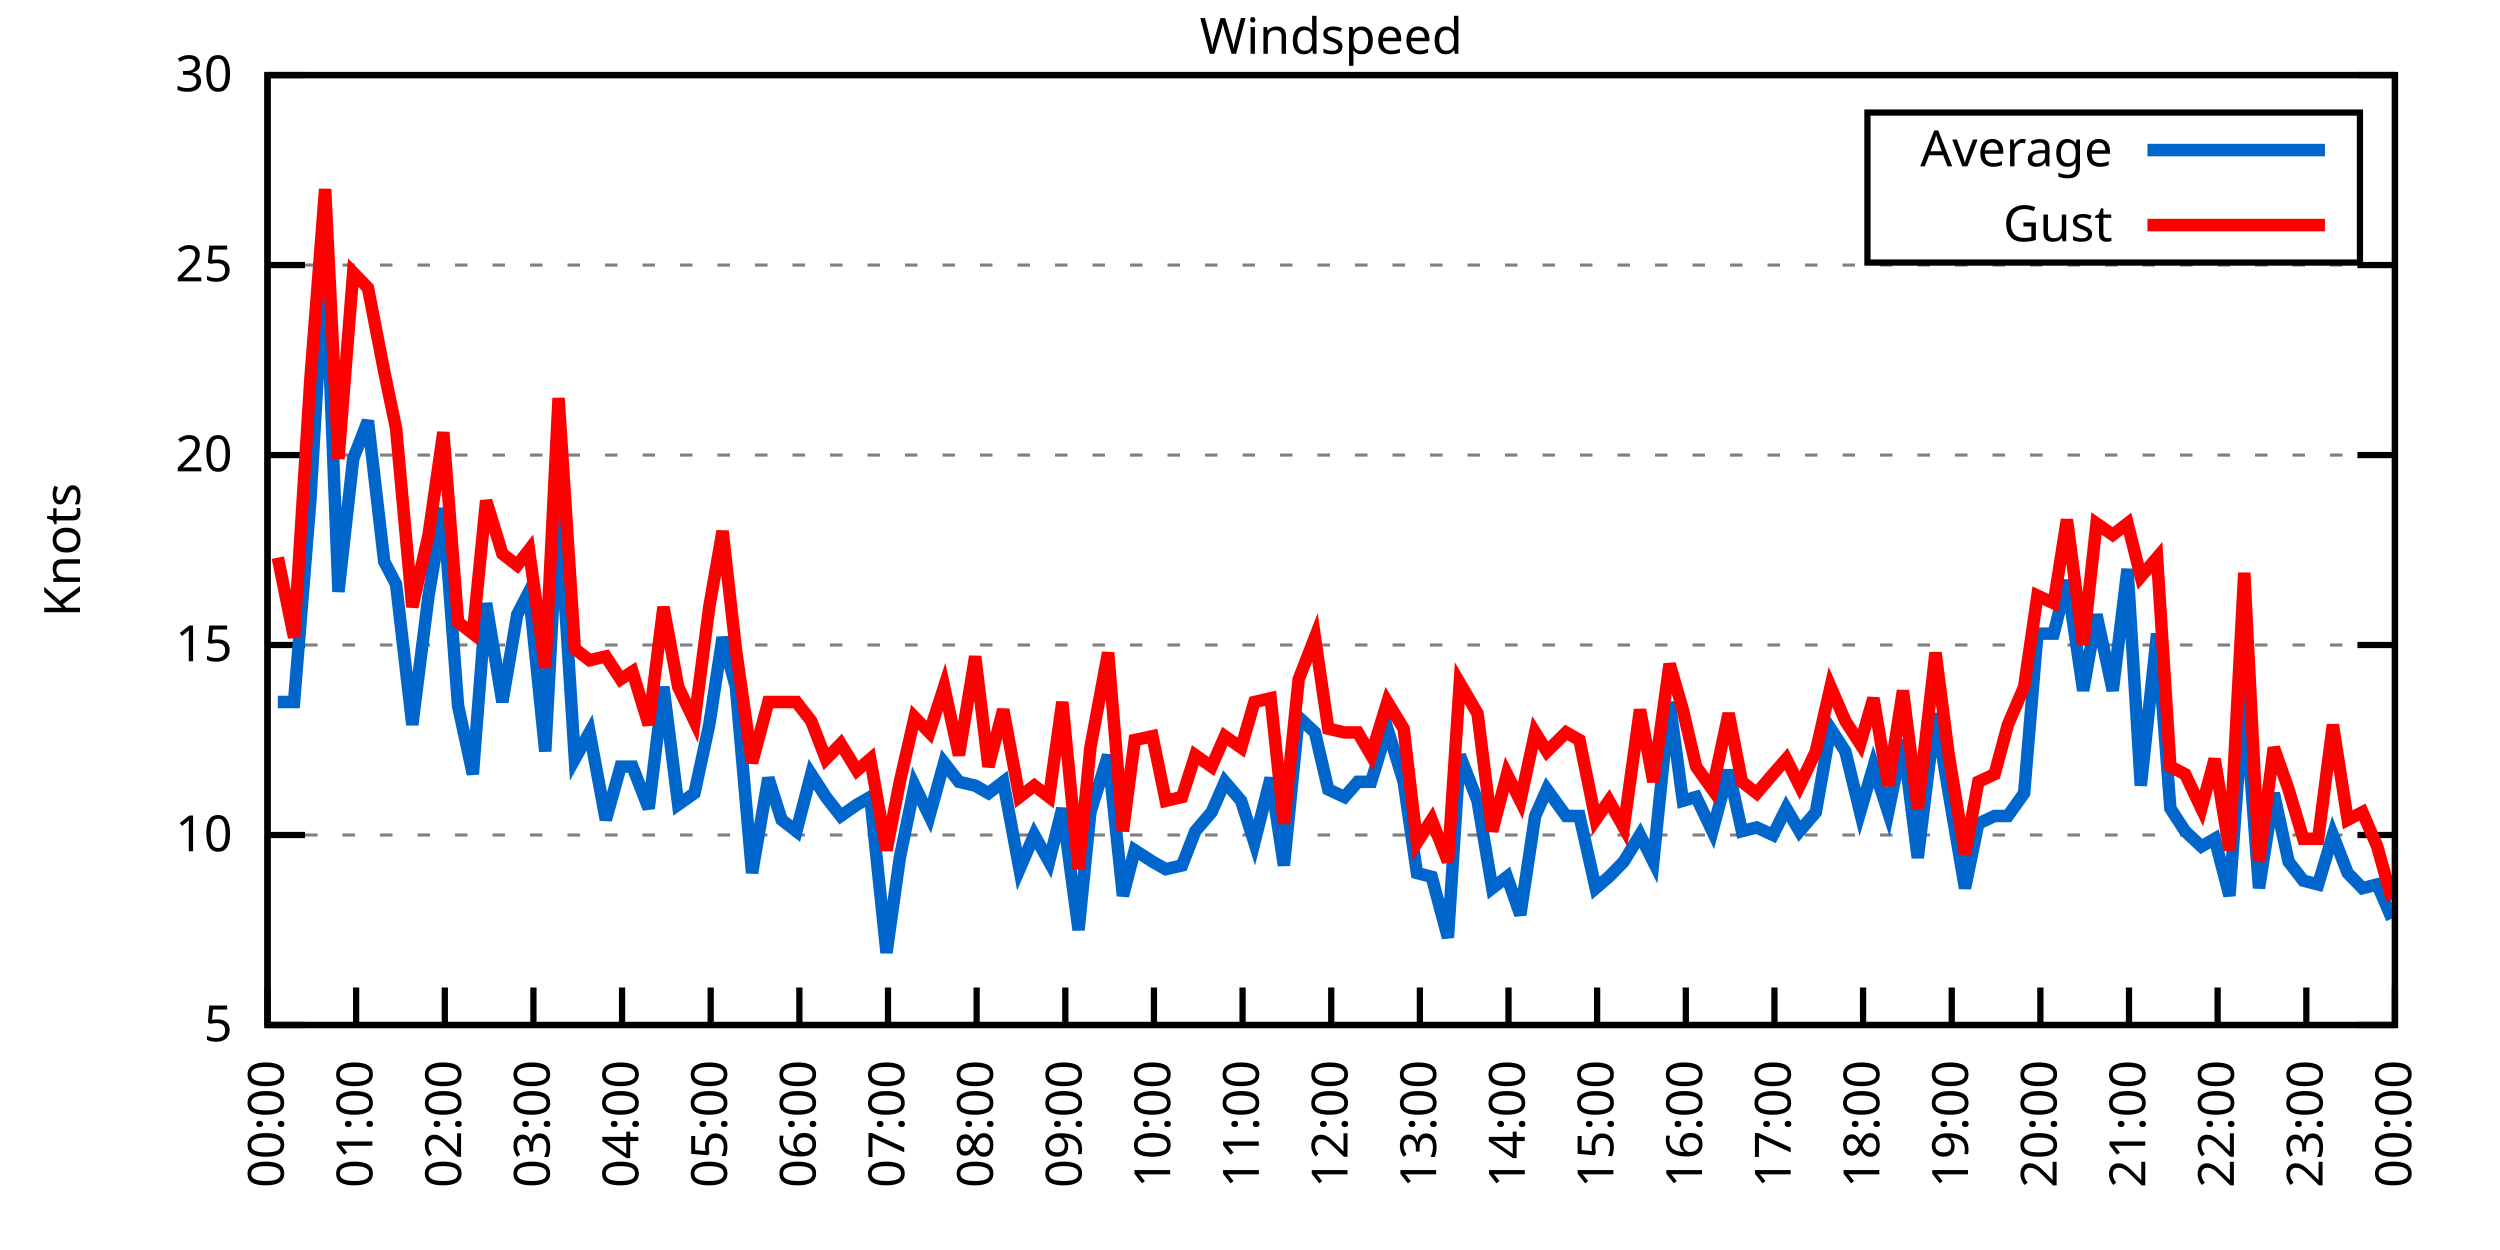
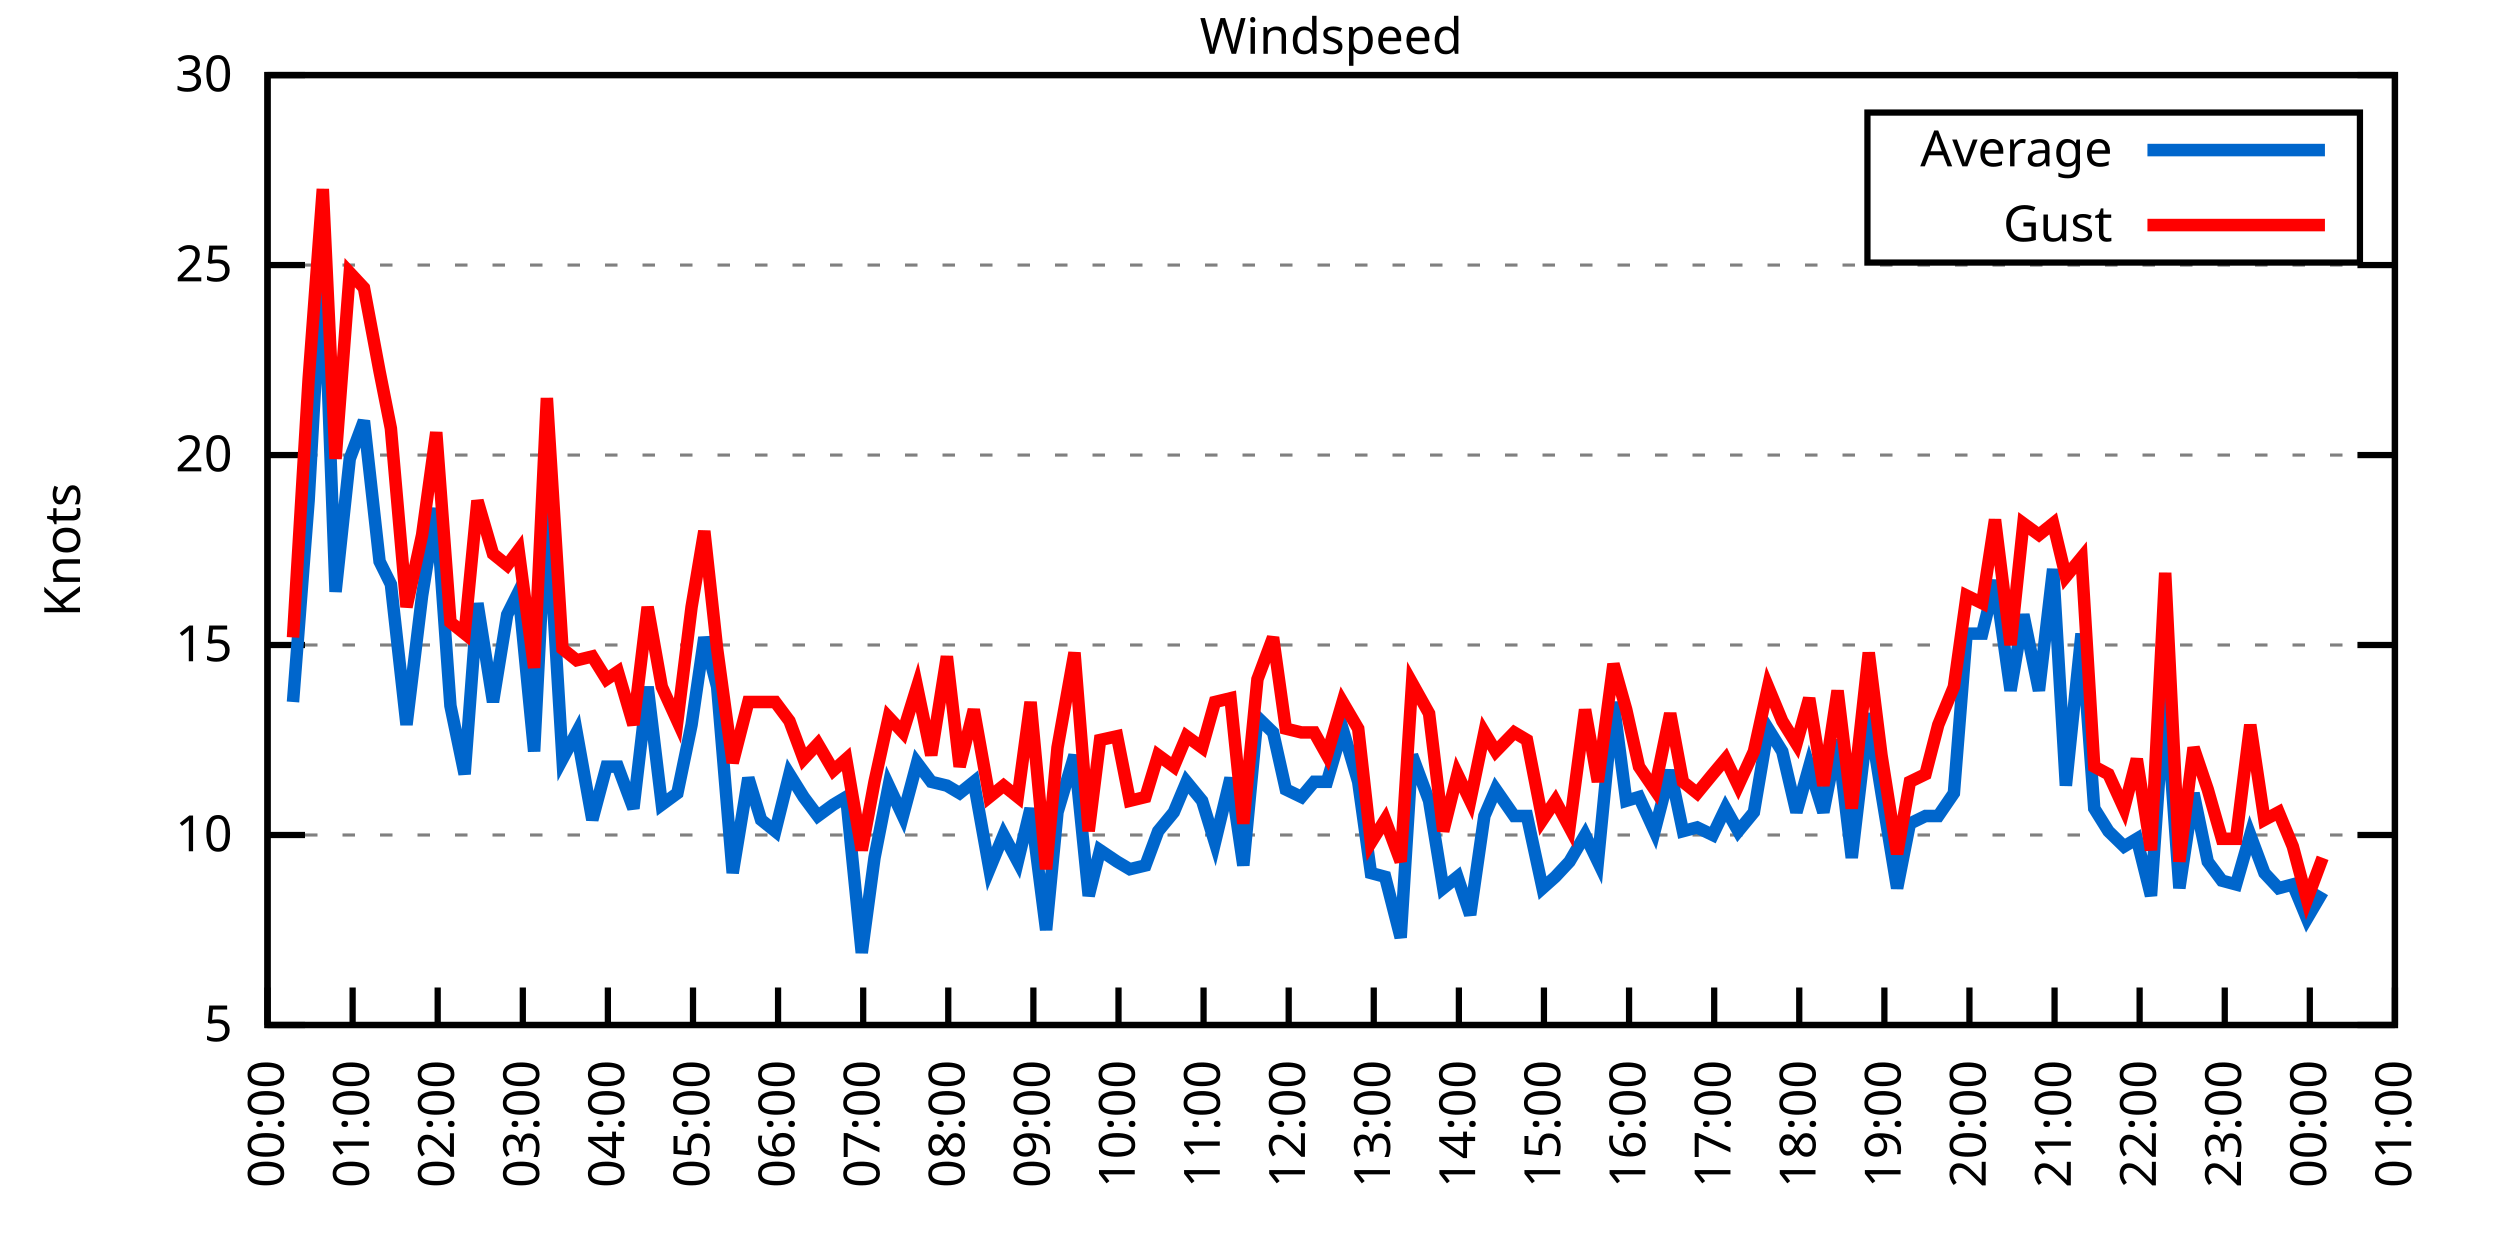
<svg xmlns="http://www.w3.org/2000/svg" xmlns:xlink="http://www.w3.org/1999/xlink" width="400" height="200" viewBox="0 0 400 200">
  <g id="gnuplot_canvas">
    <rect x="0" y="0" width="400" height="200" fill="none" />
    <defs>
      <circle id="gpDot" r="0.5" stroke-width="0.5" stroke="currentColor" />
      <path id="gpPt0" stroke-width="0.333" stroke="currentColor" d="M-1,0 h2 M0,-1 v2" />
      <path id="gpPt1" stroke-width="0.333" stroke="currentColor" d="M-1,-1 L1,1 M1,-1 L-1,1" />
      <path id="gpPt2" stroke-width="0.333" stroke="currentColor" d="M-1,0 L1,0 M0,-1 L0,1 M-1,-1 L1,1 M-1,1 L1,-1" />
      <rect id="gpPt3" stroke-width="0.333" stroke="currentColor" x="-1" y="-1" width="2" height="2" />
      <rect id="gpPt4" stroke-width="0.333" stroke="currentColor" fill="currentColor" x="-1" y="-1" width="2" height="2" />
      <circle id="gpPt5" stroke-width="0.333" stroke="currentColor" cx="0" cy="0" r="1" />
      <use xlink:href="#gpPt5" id="gpPt6" fill="currentColor" stroke="none" />
      <path id="gpPt7" stroke-width="0.333" stroke="currentColor" d="M0,-1.33 L-1.33,0.67 L1.33,0.67 z" />
      <use xlink:href="#gpPt7" id="gpPt8" fill="currentColor" stroke="none" />
      <use xlink:href="#gpPt7" id="gpPt9" stroke="currentColor" transform="rotate(180)" />
      <use xlink:href="#gpPt9" id="gpPt10" fill="currentColor" stroke="none" />
      <use xlink:href="#gpPt3" id="gpPt11" stroke="currentColor" transform="rotate(45)" />
      <use xlink:href="#gpPt11" id="gpPt12" fill="currentColor" stroke="none" />
      <path id="gpPt13" stroke-width="0.333" stroke="currentColor" d="M0,1.330 L1.265,0.411 L0.782,-1.067 L-0.782,-1.076 L-1.265,0.411 z" />
      <use xlink:href="#gpPt13" id="gpPt14" fill="currentColor" stroke="none" />
      <filter id="textbox" filterUnits="objectBoundingBox" x="0" y="0" height="1" width="1">
        <feFlood flood-color="white" flood-opacity="1" result="bgnd" />
        <feComposite in="SourceGraphic" in2="bgnd" operator="atop" />
      </filter>
      <filter id="greybox" filterUnits="objectBoundingBox" x="0" y="0" height="1" width="1">
        <feFlood flood-color="lightgrey" flood-opacity="1" result="grey" />
        <feComposite in="SourceGraphic" in2="grey" operator="atop" />
      </filter>
    </defs>
    <g fill="none" color="white" stroke="currentColor" stroke-width="1.00" stroke-linecap="butt" stroke-linejoin="miter">
</g>
    <g fill="none" color="black" stroke="currentColor" stroke-width="1.00" stroke-linecap="butt" stroke-linejoin="miter">
      <g stroke="none" shape-rendering="crispEdges">
        <polygon fill="rgb(255, 255, 255)" points="42.80,164.00 383.18,164.00 383.18,12.02 42.80,12.02 " />
      </g>
    </g>
    <g fill="none" color="black" stroke="currentColor" stroke-width="1.00" stroke-linecap="butt" stroke-linejoin="miter">
</g>
    <g fill="none" color="black" stroke="black" stroke-width="0.50" stroke-linecap="butt" stroke-linejoin="miter">
</g>
    <g fill="none" color="gray" stroke="currentColor" stroke-width="0.50" stroke-linecap="butt" stroke-linejoin="miter">
      <path stroke="gray" stroke-dasharray="2,4" class="gridline" d="M42.80,164.00 L383.19,164.00  " />
    </g>
    <g fill="none" color="gray" stroke="gray" stroke-width="1.00" stroke-linecap="butt" stroke-linejoin="miter">
</g>
    <g fill="none" color="black" stroke="currentColor" stroke-width="1.00" stroke-linecap="butt" stroke-linejoin="miter">
      <path stroke="black" d="M42.80,164.00 L48.80,164.00 M383.19,164.00 L377.19,164.00  " />
      <g transform="translate(37.20,166.60)" stroke="none" fill="black" font-family="Sans" font-size="8.00" text-anchor="end">
        <text>
          <tspan font-family="Sans"> 5</tspan>
        </text>
      </g>
    </g>
    <g fill="none" color="black" stroke="currentColor" stroke-width="1.00" stroke-linecap="butt" stroke-linejoin="miter">
</g>
    <g fill="none" color="black" stroke="black" stroke-width="0.50" stroke-linecap="butt" stroke-linejoin="miter">
</g>
    <g fill="none" color="gray" stroke="currentColor" stroke-width="0.50" stroke-linecap="butt" stroke-linejoin="miter">
      <path stroke="gray" stroke-dasharray="2,4" class="gridline" d="M42.80,133.60 L383.19,133.60  " />
    </g>
    <g fill="none" color="gray" stroke="gray" stroke-width="1.00" stroke-linecap="butt" stroke-linejoin="miter">
</g>
    <g fill="none" color="black" stroke="currentColor" stroke-width="1.00" stroke-linecap="butt" stroke-linejoin="miter">
      <path stroke="black" d="M42.80,133.60 L48.80,133.60 M383.19,133.60 L377.19,133.60  " />
      <g transform="translate(37.20,136.20)" stroke="none" fill="black" font-family="Sans" font-size="8.00" text-anchor="end">
        <text>
          <tspan font-family="Sans"> 10</tspan>
        </text>
      </g>
    </g>
    <g fill="none" color="black" stroke="currentColor" stroke-width="1.00" stroke-linecap="butt" stroke-linejoin="miter">
</g>
    <g fill="none" color="black" stroke="black" stroke-width="0.50" stroke-linecap="butt" stroke-linejoin="miter">
</g>
    <g fill="none" color="gray" stroke="currentColor" stroke-width="0.50" stroke-linecap="butt" stroke-linejoin="miter">
      <path stroke="gray" stroke-dasharray="2,4" class="gridline" d="M42.80,103.20 L383.19,103.20  " />
    </g>
    <g fill="none" color="gray" stroke="gray" stroke-width="1.00" stroke-linecap="butt" stroke-linejoin="miter">
</g>
    <g fill="none" color="black" stroke="currentColor" stroke-width="1.00" stroke-linecap="butt" stroke-linejoin="miter">
      <path stroke="black" d="M42.80,103.20 L48.80,103.20 M383.19,103.20 L377.19,103.20  " />
      <g transform="translate(37.20,105.80)" stroke="none" fill="black" font-family="Sans" font-size="8.00" text-anchor="end">
        <text>
          <tspan font-family="Sans"> 15</tspan>
        </text>
      </g>
    </g>
    <g fill="none" color="black" stroke="currentColor" stroke-width="1.00" stroke-linecap="butt" stroke-linejoin="miter">
</g>
    <g fill="none" color="black" stroke="black" stroke-width="0.50" stroke-linecap="butt" stroke-linejoin="miter">
</g>
    <g fill="none" color="gray" stroke="currentColor" stroke-width="0.50" stroke-linecap="butt" stroke-linejoin="miter">
      <path stroke="gray" stroke-dasharray="2,4" class="gridline" d="M42.80,72.81 L383.19,72.81  " />
    </g>
    <g fill="none" color="gray" stroke="gray" stroke-width="1.00" stroke-linecap="butt" stroke-linejoin="miter">
</g>
    <g fill="none" color="black" stroke="currentColor" stroke-width="1.00" stroke-linecap="butt" stroke-linejoin="miter">
      <path stroke="black" d="M42.80,72.81 L48.80,72.81 M383.19,72.81 L377.19,72.81  " />
      <g transform="translate(37.20,75.41)" stroke="none" fill="black" font-family="Sans" font-size="8.00" text-anchor="end">
        <text>
          <tspan font-family="Sans"> 20</tspan>
        </text>
      </g>
    </g>
    <g fill="none" color="black" stroke="currentColor" stroke-width="1.00" stroke-linecap="butt" stroke-linejoin="miter">
</g>
    <g fill="none" color="black" stroke="black" stroke-width="0.50" stroke-linecap="butt" stroke-linejoin="miter">
</g>
    <g fill="none" color="gray" stroke="currentColor" stroke-width="0.50" stroke-linecap="butt" stroke-linejoin="miter">
      <path stroke="gray" stroke-dasharray="2,4" class="gridline" d="M42.80,42.41 L383.19,42.41  " />
    </g>
    <g fill="none" color="gray" stroke="gray" stroke-width="1.00" stroke-linecap="butt" stroke-linejoin="miter">
</g>
    <g fill="none" color="black" stroke="currentColor" stroke-width="1.00" stroke-linecap="butt" stroke-linejoin="miter">
      <path stroke="black" d="M42.80,42.41 L48.80,42.41 M383.19,42.41 L377.19,42.41  " />
      <g transform="translate(37.20,45.01)" stroke="none" fill="black" font-family="Sans" font-size="8.00" text-anchor="end">
        <text>
          <tspan font-family="Sans"> 25</tspan>
        </text>
      </g>
    </g>
    <g fill="none" color="black" stroke="currentColor" stroke-width="1.00" stroke-linecap="butt" stroke-linejoin="miter">
</g>
    <g fill="none" color="black" stroke="black" stroke-width="0.50" stroke-linecap="butt" stroke-linejoin="miter">
</g>
    <g fill="none" color="gray" stroke="currentColor" stroke-width="0.50" stroke-linecap="butt" stroke-linejoin="miter">
      <path stroke="gray" stroke-dasharray="2,4" class="gridline" d="M42.80,12.01 L383.19,12.01  " />
    </g>
    <g fill="none" color="gray" stroke="gray" stroke-width="1.00" stroke-linecap="butt" stroke-linejoin="miter">
</g>
    <g fill="none" color="black" stroke="currentColor" stroke-width="1.00" stroke-linecap="butt" stroke-linejoin="miter">
      <path stroke="black" d="M42.80,12.01 L48.80,12.01 M383.19,12.01 L377.19,12.01  " />
      <g transform="translate(37.20,14.61)" stroke="none" fill="black" font-family="Sans" font-size="8.00" text-anchor="end">
        <text>
          <tspan font-family="Sans"> 30</tspan>
        </text>
      </g>
    </g>
    <g fill="none" color="black" stroke="currentColor" stroke-width="1.00" stroke-linecap="butt" stroke-linejoin="miter">
      <path stroke="black" d="M42.80,164.00 L42.80,158.00  " />
      <g transform="translate(45.40,169.60) rotate(270.00)" stroke="none" fill="black" font-family="Sans" font-size="8.00" text-anchor="end">
        <text>
          <tspan font-family="Sans">00:00</tspan>
        </text>
      </g>
    </g>
    <g fill="none" color="black" stroke="currentColor" stroke-width="1.00" stroke-linecap="butt" stroke-linejoin="miter">
-       <path stroke="black" d="M56.98,164.00 L56.98,158.00  " />
-       <g transform="translate(59.58,169.60) rotate(270.00)" stroke="none" fill="black" font-family="Sans" font-size="8.00" text-anchor="end">
+       <path stroke="black" d="M56.42,164.00 L56.42,158.00  " />
+       <g transform="translate(59.02,169.60) rotate(270.00)" stroke="none" fill="black" font-family="Sans" font-size="8.00" text-anchor="end">
        <text>
          <tspan font-family="Sans">01:00</tspan>
        </text>
      </g>
    </g>
    <g fill="none" color="black" stroke="currentColor" stroke-width="1.00" stroke-linecap="butt" stroke-linejoin="miter">
-       <path stroke="black" d="M71.17,164.00 L71.17,158.00  " />
-       <g transform="translate(73.77,169.60) rotate(270.00)" stroke="none" fill="black" font-family="Sans" font-size="8.00" text-anchor="end">
+       <path stroke="black" d="M70.03,164.00 L70.03,158.00  " />
+       <g transform="translate(72.63,169.60) rotate(270.00)" stroke="none" fill="black" font-family="Sans" font-size="8.00" text-anchor="end">
        <text>
          <tspan font-family="Sans">02:00</tspan>
        </text>
      </g>
    </g>
    <g fill="none" color="black" stroke="currentColor" stroke-width="1.00" stroke-linecap="butt" stroke-linejoin="miter">
-       <path stroke="black" d="M85.35,164.00 L85.35,158.00  " />
-       <g transform="translate(87.95,169.60) rotate(270.00)" stroke="none" fill="black" font-family="Sans" font-size="8.00" text-anchor="end">
+       <path stroke="black" d="M83.65,164.00 L83.65,158.00  " />
+       <g transform="translate(86.25,169.60) rotate(270.00)" stroke="none" fill="black" font-family="Sans" font-size="8.00" text-anchor="end">
        <text>
          <tspan font-family="Sans">03:00</tspan>
        </text>
      </g>
    </g>
    <g fill="none" color="black" stroke="currentColor" stroke-width="1.00" stroke-linecap="butt" stroke-linejoin="miter">
-       <path stroke="black" d="M99.53,164.00 L99.53,158.00  " />
-       <g transform="translate(102.13,169.60) rotate(270.00)" stroke="none" fill="black" font-family="Sans" font-size="8.00" text-anchor="end">
+       <path stroke="black" d="M97.26,164.00 L97.26,158.00  " />
+       <g transform="translate(99.86,169.60) rotate(270.00)" stroke="none" fill="black" font-family="Sans" font-size="8.00" text-anchor="end">
        <text>
          <tspan font-family="Sans">04:00</tspan>
        </text>
      </g>
    </g>
    <g fill="none" color="black" stroke="currentColor" stroke-width="1.00" stroke-linecap="butt" stroke-linejoin="miter">
-       <path stroke="black" d="M113.71,164.00 L113.71,158.00  " />
-       <g transform="translate(116.31,169.60) rotate(270.00)" stroke="none" fill="black" font-family="Sans" font-size="8.00" text-anchor="end">
+       <path stroke="black" d="M110.88,164.00 L110.88,158.00  " />
+       <g transform="translate(113.48,169.60) rotate(270.00)" stroke="none" fill="black" font-family="Sans" font-size="8.00" text-anchor="end">
        <text>
          <tspan font-family="Sans">05:00</tspan>
        </text>
      </g>
    </g>
    <g fill="none" color="black" stroke="currentColor" stroke-width="1.00" stroke-linecap="butt" stroke-linejoin="miter">
-       <path stroke="black" d="M127.90,164.00 L127.90,158.00  " />
-       <g transform="translate(130.50,169.60) rotate(270.00)" stroke="none" fill="black" font-family="Sans" font-size="8.00" text-anchor="end">
+       <path stroke="black" d="M124.49,164.00 L124.49,158.00  " />
+       <g transform="translate(127.09,169.60) rotate(270.00)" stroke="none" fill="black" font-family="Sans" font-size="8.00" text-anchor="end">
        <text>
          <tspan font-family="Sans">06:00</tspan>
        </text>
      </g>
    </g>
    <g fill="none" color="black" stroke="currentColor" stroke-width="1.00" stroke-linecap="butt" stroke-linejoin="miter">
-       <path stroke="black" d="M142.08,164.00 L142.08,158.00  " />
-       <g transform="translate(144.68,169.60) rotate(270.00)" stroke="none" fill="black" font-family="Sans" font-size="8.00" text-anchor="end">
+       <path stroke="black" d="M138.11,164.00 L138.11,158.00  " />
+       <g transform="translate(140.71,169.60) rotate(270.00)" stroke="none" fill="black" font-family="Sans" font-size="8.00" text-anchor="end">
        <text>
          <tspan font-family="Sans">07:00</tspan>
        </text>
      </g>
    </g>
    <g fill="none" color="black" stroke="currentColor" stroke-width="1.00" stroke-linecap="butt" stroke-linejoin="miter">
-       <path stroke="black" d="M156.26,164.00 L156.26,158.00  " />
-       <g transform="translate(158.86,169.60) rotate(270.00)" stroke="none" fill="black" font-family="Sans" font-size="8.00" text-anchor="end">
+       <path stroke="black" d="M151.72,164.00 L151.72,158.00  " />
+       <g transform="translate(154.32,169.60) rotate(270.00)" stroke="none" fill="black" font-family="Sans" font-size="8.00" text-anchor="end">
        <text>
          <tspan font-family="Sans">08:00</tspan>
        </text>
      </g>
    </g>
    <g fill="none" color="black" stroke="currentColor" stroke-width="1.00" stroke-linecap="butt" stroke-linejoin="miter">
-       <path stroke="black" d="M170.45,164.00 L170.45,158.00  " />
-       <g transform="translate(173.05,169.60) rotate(270.00)" stroke="none" fill="black" font-family="Sans" font-size="8.00" text-anchor="end">
+       <path stroke="black" d="M165.34,164.00 L165.34,158.00  " />
+       <g transform="translate(167.94,169.60) rotate(270.00)" stroke="none" fill="black" font-family="Sans" font-size="8.00" text-anchor="end">
        <text>
          <tspan font-family="Sans">09:00</tspan>
        </text>
      </g>
    </g>
    <g fill="none" color="black" stroke="currentColor" stroke-width="1.00" stroke-linecap="butt" stroke-linejoin="miter">
-       <path stroke="black" d="M184.63,164.00 L184.63,158.00  " />
-       <g transform="translate(187.23,169.60) rotate(270.00)" stroke="none" fill="black" font-family="Sans" font-size="8.00" text-anchor="end">
+       <path stroke="black" d="M178.96,164.00 L178.96,158.00  " />
+       <g transform="translate(181.56,169.60) rotate(270.00)" stroke="none" fill="black" font-family="Sans" font-size="8.00" text-anchor="end">
        <text>
          <tspan font-family="Sans">10:00</tspan>
        </text>
      </g>
    </g>
    <g fill="none" color="black" stroke="currentColor" stroke-width="1.00" stroke-linecap="butt" stroke-linejoin="miter">
-       <path stroke="black" d="M198.81,164.00 L198.81,158.00  " />
-       <g transform="translate(201.41,169.60) rotate(270.00)" stroke="none" fill="black" font-family="Sans" font-size="8.00" text-anchor="end">
+       <path stroke="black" d="M192.57,164.00 L192.57,158.00  " />
+       <g transform="translate(195.17,169.60) rotate(270.00)" stroke="none" fill="black" font-family="Sans" font-size="8.00" text-anchor="end">
        <text>
          <tspan font-family="Sans">11:00</tspan>
        </text>
      </g>
    </g>
    <g fill="none" color="black" stroke="currentColor" stroke-width="1.00" stroke-linecap="butt" stroke-linejoin="miter">
-       <path stroke="black" d="M213.00,164.00 L213.00,158.00  " />
-       <g transform="translate(215.60,169.60) rotate(270.00)" stroke="none" fill="black" font-family="Sans" font-size="8.00" text-anchor="end">
+       <path stroke="black" d="M206.19,164.00 L206.19,158.00  " />
+       <g transform="translate(208.79,169.60) rotate(270.00)" stroke="none" fill="black" font-family="Sans" font-size="8.00" text-anchor="end">
        <text>
          <tspan font-family="Sans">12:00</tspan>
        </text>
      </g>
    </g>
    <g fill="none" color="black" stroke="currentColor" stroke-width="1.00" stroke-linecap="butt" stroke-linejoin="miter">
-       <path stroke="black" d="M227.18,164.00 L227.18,158.00  " />
-       <g transform="translate(229.78,169.60) rotate(270.00)" stroke="none" fill="black" font-family="Sans" font-size="8.00" text-anchor="end">
+       <path stroke="black" d="M219.80,164.00 L219.80,158.00  " />
+       <g transform="translate(222.40,169.60) rotate(270.00)" stroke="none" fill="black" font-family="Sans" font-size="8.00" text-anchor="end">
        <text>
          <tspan font-family="Sans">13:00</tspan>
        </text>
      </g>
    </g>
    <g fill="none" color="black" stroke="currentColor" stroke-width="1.00" stroke-linecap="butt" stroke-linejoin="miter">
-       <path stroke="black" d="M241.36,164.00 L241.36,158.00  " />
-       <g transform="translate(243.96,169.60) rotate(270.00)" stroke="none" fill="black" font-family="Sans" font-size="8.00" text-anchor="end">
+       <path stroke="black" d="M233.42,164.00 L233.42,158.00  " />
+       <g transform="translate(236.02,169.60) rotate(270.00)" stroke="none" fill="black" font-family="Sans" font-size="8.00" text-anchor="end">
        <text>
          <tspan font-family="Sans">14:00</tspan>
        </text>
      </g>
    </g>
    <g fill="none" color="black" stroke="currentColor" stroke-width="1.00" stroke-linecap="butt" stroke-linejoin="miter">
-       <path stroke="black" d="M255.54,164.00 L255.54,158.00  " />
-       <g transform="translate(258.14,169.60) rotate(270.00)" stroke="none" fill="black" font-family="Sans" font-size="8.00" text-anchor="end">
+       <path stroke="black" d="M247.03,164.00 L247.03,158.00  " />
+       <g transform="translate(249.63,169.60) rotate(270.00)" stroke="none" fill="black" font-family="Sans" font-size="8.00" text-anchor="end">
        <text>
          <tspan font-family="Sans">15:00</tspan>
        </text>
      </g>
    </g>
    <g fill="none" color="black" stroke="currentColor" stroke-width="1.00" stroke-linecap="butt" stroke-linejoin="miter">
-       <path stroke="black" d="M269.73,164.00 L269.73,158.00  " />
-       <g transform="translate(272.33,169.60) rotate(270.00)" stroke="none" fill="black" font-family="Sans" font-size="8.00" text-anchor="end">
+       <path stroke="black" d="M260.65,164.00 L260.65,158.00  " />
+       <g transform="translate(263.25,169.60) rotate(270.00)" stroke="none" fill="black" font-family="Sans" font-size="8.00" text-anchor="end">
        <text>
          <tspan font-family="Sans">16:00</tspan>
        </text>
      </g>
    </g>
    <g fill="none" color="black" stroke="currentColor" stroke-width="1.00" stroke-linecap="butt" stroke-linejoin="miter">
-       <path stroke="black" d="M283.91,164.00 L283.91,158.00  " />
-       <g transform="translate(286.51,169.60) rotate(270.00)" stroke="none" fill="black" font-family="Sans" font-size="8.00" text-anchor="end">
+       <path stroke="black" d="M274.27,164.00 L274.27,158.00  " />
+       <g transform="translate(276.87,169.60) rotate(270.00)" stroke="none" fill="black" font-family="Sans" font-size="8.00" text-anchor="end">
        <text>
          <tspan font-family="Sans">17:00</tspan>
        </text>
      </g>
    </g>
    <g fill="none" color="black" stroke="currentColor" stroke-width="1.00" stroke-linecap="butt" stroke-linejoin="miter">
-       <path stroke="black" d="M298.09,164.00 L298.09,158.00  " />
-       <g transform="translate(300.69,169.60) rotate(270.00)" stroke="none" fill="black" font-family="Sans" font-size="8.00" text-anchor="end">
+       <path stroke="black" d="M287.88,164.00 L287.88,158.00  " />
+       <g transform="translate(290.48,169.60) rotate(270.00)" stroke="none" fill="black" font-family="Sans" font-size="8.00" text-anchor="end">
        <text>
          <tspan font-family="Sans">18:00</tspan>
        </text>
      </g>
    </g>
    <g fill="none" color="black" stroke="currentColor" stroke-width="1.00" stroke-linecap="butt" stroke-linejoin="miter">
-       <path stroke="black" d="M312.28,164.00 L312.28,158.00  " />
-       <g transform="translate(314.88,169.60) rotate(270.00)" stroke="none" fill="black" font-family="Sans" font-size="8.00" text-anchor="end">
+       <path stroke="black" d="M301.50,164.00 L301.50,158.00  " />
+       <g transform="translate(304.10,169.60) rotate(270.00)" stroke="none" fill="black" font-family="Sans" font-size="8.00" text-anchor="end">
        <text>
          <tspan font-family="Sans">19:00</tspan>
        </text>
      </g>
    </g>
    <g fill="none" color="black" stroke="currentColor" stroke-width="1.00" stroke-linecap="butt" stroke-linejoin="miter">
-       <path stroke="black" d="M326.46,164.00 L326.46,158.00  " />
-       <g transform="translate(329.06,169.60) rotate(270.00)" stroke="none" fill="black" font-family="Sans" font-size="8.00" text-anchor="end">
+       <path stroke="black" d="M315.11,164.00 L315.11,158.00  " />
+       <g transform="translate(317.71,169.60) rotate(270.00)" stroke="none" fill="black" font-family="Sans" font-size="8.00" text-anchor="end">
        <text>
          <tspan font-family="Sans">20:00</tspan>
        </text>
      </g>
    </g>
    <g fill="none" color="black" stroke="currentColor" stroke-width="1.00" stroke-linecap="butt" stroke-linejoin="miter">
-       <path stroke="black" d="M340.64,164.00 L340.64,158.00  " />
-       <g transform="translate(343.24,169.60) rotate(270.00)" stroke="none" fill="black" font-family="Sans" font-size="8.00" text-anchor="end">
+       <path stroke="black" d="M328.73,164.00 L328.73,158.00  " />
+       <g transform="translate(331.33,169.60) rotate(270.00)" stroke="none" fill="black" font-family="Sans" font-size="8.00" text-anchor="end">
        <text>
          <tspan font-family="Sans">21:00</tspan>
        </text>
      </g>
    </g>
    <g fill="none" color="black" stroke="currentColor" stroke-width="1.00" stroke-linecap="butt" stroke-linejoin="miter">
-       <path stroke="black" d="M354.82,164.00 L354.82,158.00  " />
-       <g transform="translate(357.42,169.60) rotate(270.00)" stroke="none" fill="black" font-family="Sans" font-size="8.00" text-anchor="end">
+       <path stroke="black" d="M342.34,164.00 L342.34,158.00  " />
+       <g transform="translate(344.94,169.60) rotate(270.00)" stroke="none" fill="black" font-family="Sans" font-size="8.00" text-anchor="end">
        <text>
          <tspan font-family="Sans">22:00</tspan>
        </text>
      </g>
    </g>
    <g fill="none" color="black" stroke="currentColor" stroke-width="1.00" stroke-linecap="butt" stroke-linejoin="miter">
-       <path stroke="black" d="M369.01,164.00 L369.01,158.00  " />
-       <g transform="translate(371.61,169.60) rotate(270.00)" stroke="none" fill="black" font-family="Sans" font-size="8.00" text-anchor="end">
+       <path stroke="black" d="M355.96,164.00 L355.96,158.00  " />
+       <g transform="translate(358.56,169.60) rotate(270.00)" stroke="none" fill="black" font-family="Sans" font-size="8.00" text-anchor="end">
        <text>
          <tspan font-family="Sans">23:00</tspan>
+         </text>
+       </g>
+     </g>
+     <g fill="none" color="black" stroke="currentColor" stroke-width="1.00" stroke-linecap="butt" stroke-linejoin="miter">
+       <path stroke="black" d="M369.57,164.00 L369.57,158.00  " />
+       <g transform="translate(372.17,169.60) rotate(270.00)" stroke="none" fill="black" font-family="Sans" font-size="8.00" text-anchor="end">
+         <text>
+           <tspan font-family="Sans">00:00</tspan>
        </text>
      </g>
    </g>
    <g fill="none" color="black" stroke="currentColor" stroke-width="1.00" stroke-linecap="butt" stroke-linejoin="miter">
      <path stroke="black" d="M383.19,164.00 L383.19,158.00  " />
      <g transform="translate(385.79,169.60) rotate(270.00)" stroke="none" fill="black" font-family="Sans" font-size="8.00" text-anchor="end">
        <text>
-           <tspan font-family="Sans">00:00</tspan>
+           <tspan font-family="Sans">01:00</tspan>
        </text>
      </g>
    </g>
    <g fill="none" color="black" stroke="currentColor" stroke-width="1.00" stroke-linecap="butt" stroke-linejoin="miter">
</g>
    <g fill="none" color="black" stroke="currentColor" stroke-width="1.00" stroke-linecap="butt" stroke-linejoin="miter">
      <path stroke="black" d="M42.80,12.01 L42.80,164.00 L383.19,164.00 L383.19,12.01 L42.80,12.01 Z  " />
    </g>
    <g fill="none" color="black" stroke="currentColor" stroke-width="1.00" stroke-linecap="butt" stroke-linejoin="miter">
</g>
    <g fill="none" color="black" stroke="currentColor" stroke-width="1.00" stroke-linecap="butt" stroke-linejoin="miter">
      <path stroke="black" d="M298.79,42.01 L298.79,18.01 L377.59,18.01 L377.59,42.01 L298.79,42.01 Z  " />
    </g>
    <g id="Windspeed_plot_1">
      <g fill="none" color="white" stroke="black" stroke-width="2.00" stroke-linecap="butt" stroke-linejoin="miter">
</g>
      <g fill="none" color="black" stroke="currentColor" stroke-width="2.00" stroke-linecap="butt" stroke-linejoin="miter">
        <g transform="translate(337.99,26.61)" stroke="none" fill="black" font-family="Sans" font-size="8.00" text-anchor="end">
          <text>
            <tspan font-family="Sans">Average</tspan>
          </text>
        </g>
      </g>
      <g fill="none" color="black" stroke="currentColor" stroke-width="2.00" stroke-linecap="butt" stroke-linejoin="miter">
-         <path stroke="rgb(  0, 102, 204)" d="M343.59,24.01 L371.99,24.01 M44.45,112.32 L47.05,112.32 L49.66,80.10 L52.02,39.98 L54.15,94.69 L56.51,73.41   L58.87,67.33 L61.47,89.83 L63.37,93.48 L65.97,115.97 L68.57,95.30 L70.93,81.32 L73.29,112.93 L75.66,123.87   L77.78,96.52 L80.38,112.32 L82.75,98.34 L84.64,94.69 L87.24,120.23 L89.37,80.10 L91.97,121.44 L94.33,117.19   L96.93,131.17 L99.30,122.66 L101.19,122.66 L103.79,129.35 L106.15,109.89 L108.51,128.74 L111.11,126.91 L113.48,115.97   L115.61,101.99 L117.73,109.89 L120.33,139.68 L122.93,124.48 L125.06,131.17 L127.42,132.99 L129.79,123.87 L132.15,127.52   L134.52,130.56 L137.12,128.74 L139.24,127.52 L141.84,152.45 L143.97,137.25 L146.34,125.70 L148.70,130.56 L151.06,122.05   L153.43,125.09 L156.03,125.70 L158.15,126.91 L160.52,125.09 L163.12,139.07 L165.48,133.60 L167.85,137.86 L169.97,129.35   L172.57,148.80 L174.46,129.95 L177.30,120.83 L179.67,143.33 L181.56,136.03 L184.39,137.86 L186.52,139.07 L189.12,138.47   L191.25,132.99 L193.85,129.95 L195.98,125.09 L198.58,128.13 L200.70,134.82 L203.30,124.48 L205.43,138.47 L207.79,114.76   L210.39,117.19 L212.52,126.31 L215.12,127.52 L217.25,125.09 L219.38,125.09 L221.98,116.58 L224.58,125.09 L226.71,139.68   L229.07,140.29 L231.67,150.02 L233.56,120.83 L236.40,128.13 L238.76,142.11 L241.12,140.29 L243.25,146.37 L245.62,130.56   L247.51,126.31 L250.58,130.56 L252.71,130.56 L255.31,142.11 L257.43,140.29 L259.80,137.86 L262.40,133.60 L264.53,137.86   L267.13,112.32 L269.25,128.13 L271.38,127.52 L273.98,132.99 L276.58,123.27 L278.71,132.99 L281.07,132.39 L283.67,133.60   L285.80,129.35 L287.93,132.99 L290.53,129.95 L292.89,116.58 L295.26,120.23 L297.62,129.95 L299.75,122.66 L302.11,129.95   L304.47,118.40 L306.84,137.25 L309.68,114.15 L311.80,126.91 L314.40,142.11 L316.53,131.78 L319.13,130.56 L321.26,130.56   L323.86,126.91 L325.99,101.38 L328.59,101.38 L330.71,92.87 L333.31,110.50 L335.44,98.34 L338.04,110.50 L340.40,91.04   L342.53,125.70 L345.13,101.38 L347.26,129.35 L349.62,132.99 L352.22,135.43 L354.35,134.21 L356.72,143.33 L359.08,110.50   L361.44,142.11 L363.81,126.91 L366.17,137.86 L368.53,140.90 L370.90,141.51 L373.26,133.60 L375.63,139.68 L377.99,142.11   L380.35,141.51 L382.72,146.98  " />
+         <path stroke="rgb(  0, 102, 204)" d="M343.59,24.01 L371.99,24.01 M46.88,112.32 L49.38,80.10 L51.65,39.98 L53.69,94.69 L55.96,73.41 L58.23,67.33   L60.73,89.83 L62.54,93.48 L65.04,115.97 L67.54,95.30 L69.80,81.32 L72.07,112.93 L74.34,123.87 L76.39,96.52   L78.88,112.32 L81.15,98.34 L82.97,94.69 L85.46,120.23 L87.50,80.10 L90.00,121.44 L92.27,117.19 L94.77,131.17   L97.04,122.66 L98.85,122.66 L101.35,129.35 L103.62,109.89 L105.89,128.74 L108.38,126.91 L110.65,115.97 L112.69,101.99   L114.74,109.89 L117.23,139.68 L119.73,124.48 L121.77,131.17 L124.04,132.99 L126.31,123.87 L128.58,127.52 L130.85,130.56   L133.34,128.74 L135.39,127.52 L137.88,152.45 L139.92,137.25 L142.19,125.70 L144.46,130.56 L146.73,122.05 L149.00,125.09   L151.50,125.70 L153.54,126.91 L155.81,125.09 L158.31,139.07 L160.57,133.60 L162.84,137.86 L164.89,129.35 L167.38,148.80   L169.20,129.95 L171.92,120.83 L174.19,143.33 L176.01,136.03 L178.73,137.86 L180.77,139.07 L183.27,138.47 L185.31,132.99   L187.81,129.95 L189.85,125.09 L192.34,128.13 L194.39,134.82 L196.88,124.48 L198.93,138.47 L201.19,114.76 L203.69,117.19   L205.73,126.31 L208.23,127.52 L210.27,125.09 L212.31,125.09 L214.81,116.58 L217.31,125.09 L219.35,139.68 L221.62,140.29   L224.11,150.02 L225.93,120.83 L228.65,128.13 L230.92,142.11 L233.19,140.29 L235.23,146.37 L237.50,130.56 L239.32,126.31   L242.27,130.56 L244.31,130.56 L246.81,142.11 L248.85,140.29 L251.12,137.86 L253.61,133.60 L255.66,137.86 L258.15,112.32   L260.20,128.13 L262.24,127.52 L264.73,132.99 L267.23,123.27 L269.27,132.99 L271.54,132.39 L274.04,133.60 L276.08,129.35   L278.12,132.99 L280.62,129.95 L282.89,116.58 L285.16,120.23 L287.43,129.95 L289.47,122.66 L291.74,129.95 L294.01,118.40   L296.28,137.25 L299.00,114.15 L301.04,126.91 L303.54,142.11 L305.58,131.78 L308.08,130.56 L310.12,130.56 L312.62,126.91   L314.66,101.38 L317.15,101.38 L319.20,92.87 L321.69,110.50 L323.74,98.34 L326.23,110.50 L328.50,91.04 L330.54,125.70   L333.04,101.38 L335.08,129.35 L337.35,132.99 L339.85,135.43 L341.89,134.21 L344.16,143.33 L346.43,110.50 L348.70,142.11   L350.97,126.91 L353.24,137.86 L355.50,140.90 L357.77,141.51 L360.04,133.60 L362.31,139.68 L364.58,142.11 L366.85,141.51   L369.12,146.98 L371.62,142.72  " />
      </g>
    </g>
    <g id="Windspeed_plot_2">
      <g fill="none" color="black" stroke="currentColor" stroke-width="2.00" stroke-linecap="butt" stroke-linejoin="miter">
        <g transform="translate(337.99,38.61)" stroke="none" fill="black" font-family="Sans" font-size="8.00" text-anchor="end">
          <text>
            <tspan font-family="Sans">Gust</tspan>
          </text>
        </g>
      </g>
      <g fill="none" color="black" stroke="currentColor" stroke-width="2.00" stroke-linecap="butt" stroke-linejoin="miter">
-         <path stroke="rgb(255,   0,   0)" d="M343.59,36.01 L371.99,36.01 M44.45,89.22 L47.05,101.99 L49.66,60.65 L52.02,30.25 L54.15,73.41 L56.51,43.62   L58.87,46.06 L61.47,59.43 L63.37,68.55 L65.97,97.12 L68.57,85.57 L70.93,69.16 L73.29,99.56 L75.66,101.38   L77.78,80.10 L80.38,88.61 L82.75,90.44 L84.64,88.00 L87.24,106.85 L89.37,63.69 L91.97,103.81 L94.33,105.64   L96.93,105.03 L99.30,108.68 L101.19,107.46 L103.79,115.97 L106.15,97.12 L108.51,109.89 L111.11,115.36 L113.48,97.12   L115.61,84.97 L117.73,103.81 L120.33,122.05 L122.93,112.32 L125.06,112.32 L127.42,112.32 L129.79,115.36 L132.15,121.44   L134.52,119.01 L137.12,123.27 L139.24,121.44 L141.84,136.03 L143.97,125.09 L146.34,114.76 L148.70,117.19 L151.06,109.89   L153.43,120.83 L156.03,105.03 L158.15,122.66 L160.52,113.54 L163.12,127.52 L165.48,125.70 L167.85,127.52 L169.97,112.32   L172.57,139.07 L174.46,119.62 L177.30,104.42 L179.67,132.99 L181.56,118.40 L184.39,117.80 L186.52,128.13 L189.12,127.52   L191.25,120.83 L193.85,122.66 L195.98,117.80 L198.58,119.62 L200.70,112.32 L203.30,111.72 L205.43,131.78 L207.79,108.68   L210.39,101.99 L212.52,116.58 L215.12,117.19 L217.25,117.19 L219.38,120.83 L221.98,112.32 L224.58,116.58 L226.71,134.82   L229.07,131.17 L231.67,137.86 L233.56,109.28 L236.40,114.15 L238.76,132.99 L241.12,123.87 L243.25,128.13 L245.62,117.19   L247.51,120.23 L250.58,117.19 L252.71,118.40 L255.31,131.17 L257.43,128.13 L259.80,132.39 L262.40,113.54 L264.53,125.09   L267.13,106.24 L269.25,113.54 L271.38,122.66 L273.98,126.31 L276.58,114.15 L278.71,125.09 L281.07,126.91 L283.67,123.87   L285.80,121.44 L287.93,125.70 L290.53,120.23 L292.89,109.89 L295.26,115.36 L297.62,119.01 L299.75,111.72 L302.11,125.70   L304.47,110.50 L306.84,129.35 L309.68,104.42 L311.80,120.83 L314.40,136.64 L316.53,125.09 L319.13,123.87 L321.26,115.97   L323.86,109.89 L325.99,95.30 L328.59,96.52 L330.71,83.14 L333.31,103.20 L335.44,83.75 L338.04,85.57 L340.40,83.75   L342.53,92.26 L345.13,89.22 L347.26,122.66 L349.62,123.87 L352.22,129.35 L354.35,121.44 L356.72,136.03 L359.08,91.65   L361.44,137.86 L363.81,119.62 L366.17,126.31 L368.53,134.21 L370.90,134.21 L373.26,115.97 L375.63,131.17 L377.99,129.95   L380.35,135.43 L382.72,143.94  " />
+         <path stroke="rgb(255,   0,   0)" d="M343.59,36.01 L371.99,36.01 M46.88,101.99 L49.38,60.65 L51.65,30.25 L53.69,73.41 L55.96,43.62 L58.23,46.06   L60.73,59.43 L62.54,68.55 L65.04,97.12 L67.54,85.57 L69.80,69.16 L72.07,99.56 L74.34,101.38 L76.39,80.10   L78.88,88.61 L81.15,90.44 L82.97,88.00 L85.46,106.85 L87.50,63.69 L90.00,103.81 L92.27,105.64 L94.77,105.03   L97.04,108.68 L98.85,107.46 L101.35,115.97 L103.62,97.12 L105.89,109.89 L108.38,115.36 L110.65,97.12 L112.69,84.97   L114.74,103.81 L117.23,122.05 L119.73,112.32 L121.77,112.32 L124.04,112.32 L126.31,115.36 L128.58,121.44 L130.85,119.01   L133.34,123.27 L135.39,121.44 L137.88,136.03 L139.92,125.09 L142.19,114.76 L144.46,117.19 L146.73,109.89 L149.00,120.83   L151.50,105.03 L153.54,122.66 L155.81,113.54 L158.31,127.52 L160.57,125.70 L162.84,127.52 L164.89,112.32 L167.38,139.07   L169.20,119.62 L171.92,104.42 L174.19,132.99 L176.01,118.40 L178.73,117.80 L180.77,128.13 L183.27,127.52 L185.31,120.83   L187.81,122.66 L189.85,117.80 L192.34,119.62 L194.39,112.32 L196.88,111.72 L198.93,131.78 L201.19,108.68 L203.69,101.99   L205.73,116.58 L208.23,117.19 L210.27,117.19 L212.31,120.83 L214.81,112.32 L217.31,116.58 L219.35,134.82 L221.62,131.17   L224.11,137.86 L225.93,109.28 L228.65,114.15 L230.92,132.99 L233.19,123.87 L235.23,128.13 L237.50,117.19 L239.32,120.23   L242.27,117.19 L244.31,118.40 L246.81,131.17 L248.85,128.13 L251.12,132.39 L253.61,113.54 L255.66,125.09 L258.15,106.24   L260.20,113.54 L262.24,122.66 L264.73,126.31 L267.23,114.15 L269.27,125.09 L271.54,126.91 L274.04,123.87 L276.08,121.44   L278.12,125.70 L280.62,120.23 L282.89,109.89 L285.16,115.36 L287.43,119.01 L289.47,111.72 L291.74,125.70 L294.01,110.50   L296.28,129.35 L299.00,104.42 L301.04,120.83 L303.54,136.64 L305.58,125.09 L308.08,123.87 L310.12,115.97 L312.62,109.89   L314.66,95.30 L317.15,96.52 L319.20,83.14 L321.69,103.20 L323.74,83.75 L326.23,85.57 L328.50,83.75 L330.54,92.26   L333.04,89.22 L335.08,122.66 L337.35,123.87 L339.85,129.35 L341.89,121.44 L344.16,136.03 L346.43,91.65 L348.70,137.86   L350.97,119.62 L353.24,126.31 L355.50,134.21 L357.77,134.21 L360.04,115.97 L362.31,131.17 L364.58,129.95 L366.85,135.43   L369.12,143.94 L371.62,137.25  " />
      </g>
    </g>
    <g fill="none" color="black" stroke="currentColor" stroke-width="2.00" stroke-linecap="butt" stroke-linejoin="miter">
</g>
    <g fill="none" color="black" stroke="black" stroke-width="1.00" stroke-linecap="butt" stroke-linejoin="miter">
</g>
    <g fill="none" color="black" stroke="currentColor" stroke-width="1.00" stroke-linecap="butt" stroke-linejoin="miter">
      <path stroke="black" d="M42.80,12.01 L42.80,164.00 L383.19,164.00 L383.19,12.01 L42.80,12.01 Z  " />
      <g transform="translate(12.80,88.01) rotate(270.00)" stroke="none" fill="black" font-family="Sans" font-size="8.00" text-anchor="middle">
        <text>
          <tspan font-family="Sans">Knots</tspan>
        </text>
      </g>
    </g>
    <g fill="none" color="black" stroke="currentColor" stroke-width="1.00" stroke-linecap="butt" stroke-linejoin="miter">
</g>
    <g fill="none" color="black" stroke="currentColor" stroke-width="1.00" stroke-linecap="butt" stroke-linejoin="miter">
      <g transform="translate(212.99,8.61)" stroke="none" fill="black" font-family="Sans" font-size="8.00" text-anchor="middle">
        <text>
          <tspan font-family="Sans">Windspeed</tspan>
        </text>
      </g>
    </g>
    <g fill="none" color="black" stroke="currentColor" stroke-width="1.00" stroke-linecap="butt" stroke-linejoin="miter">
</g>
  </g>
</svg>
